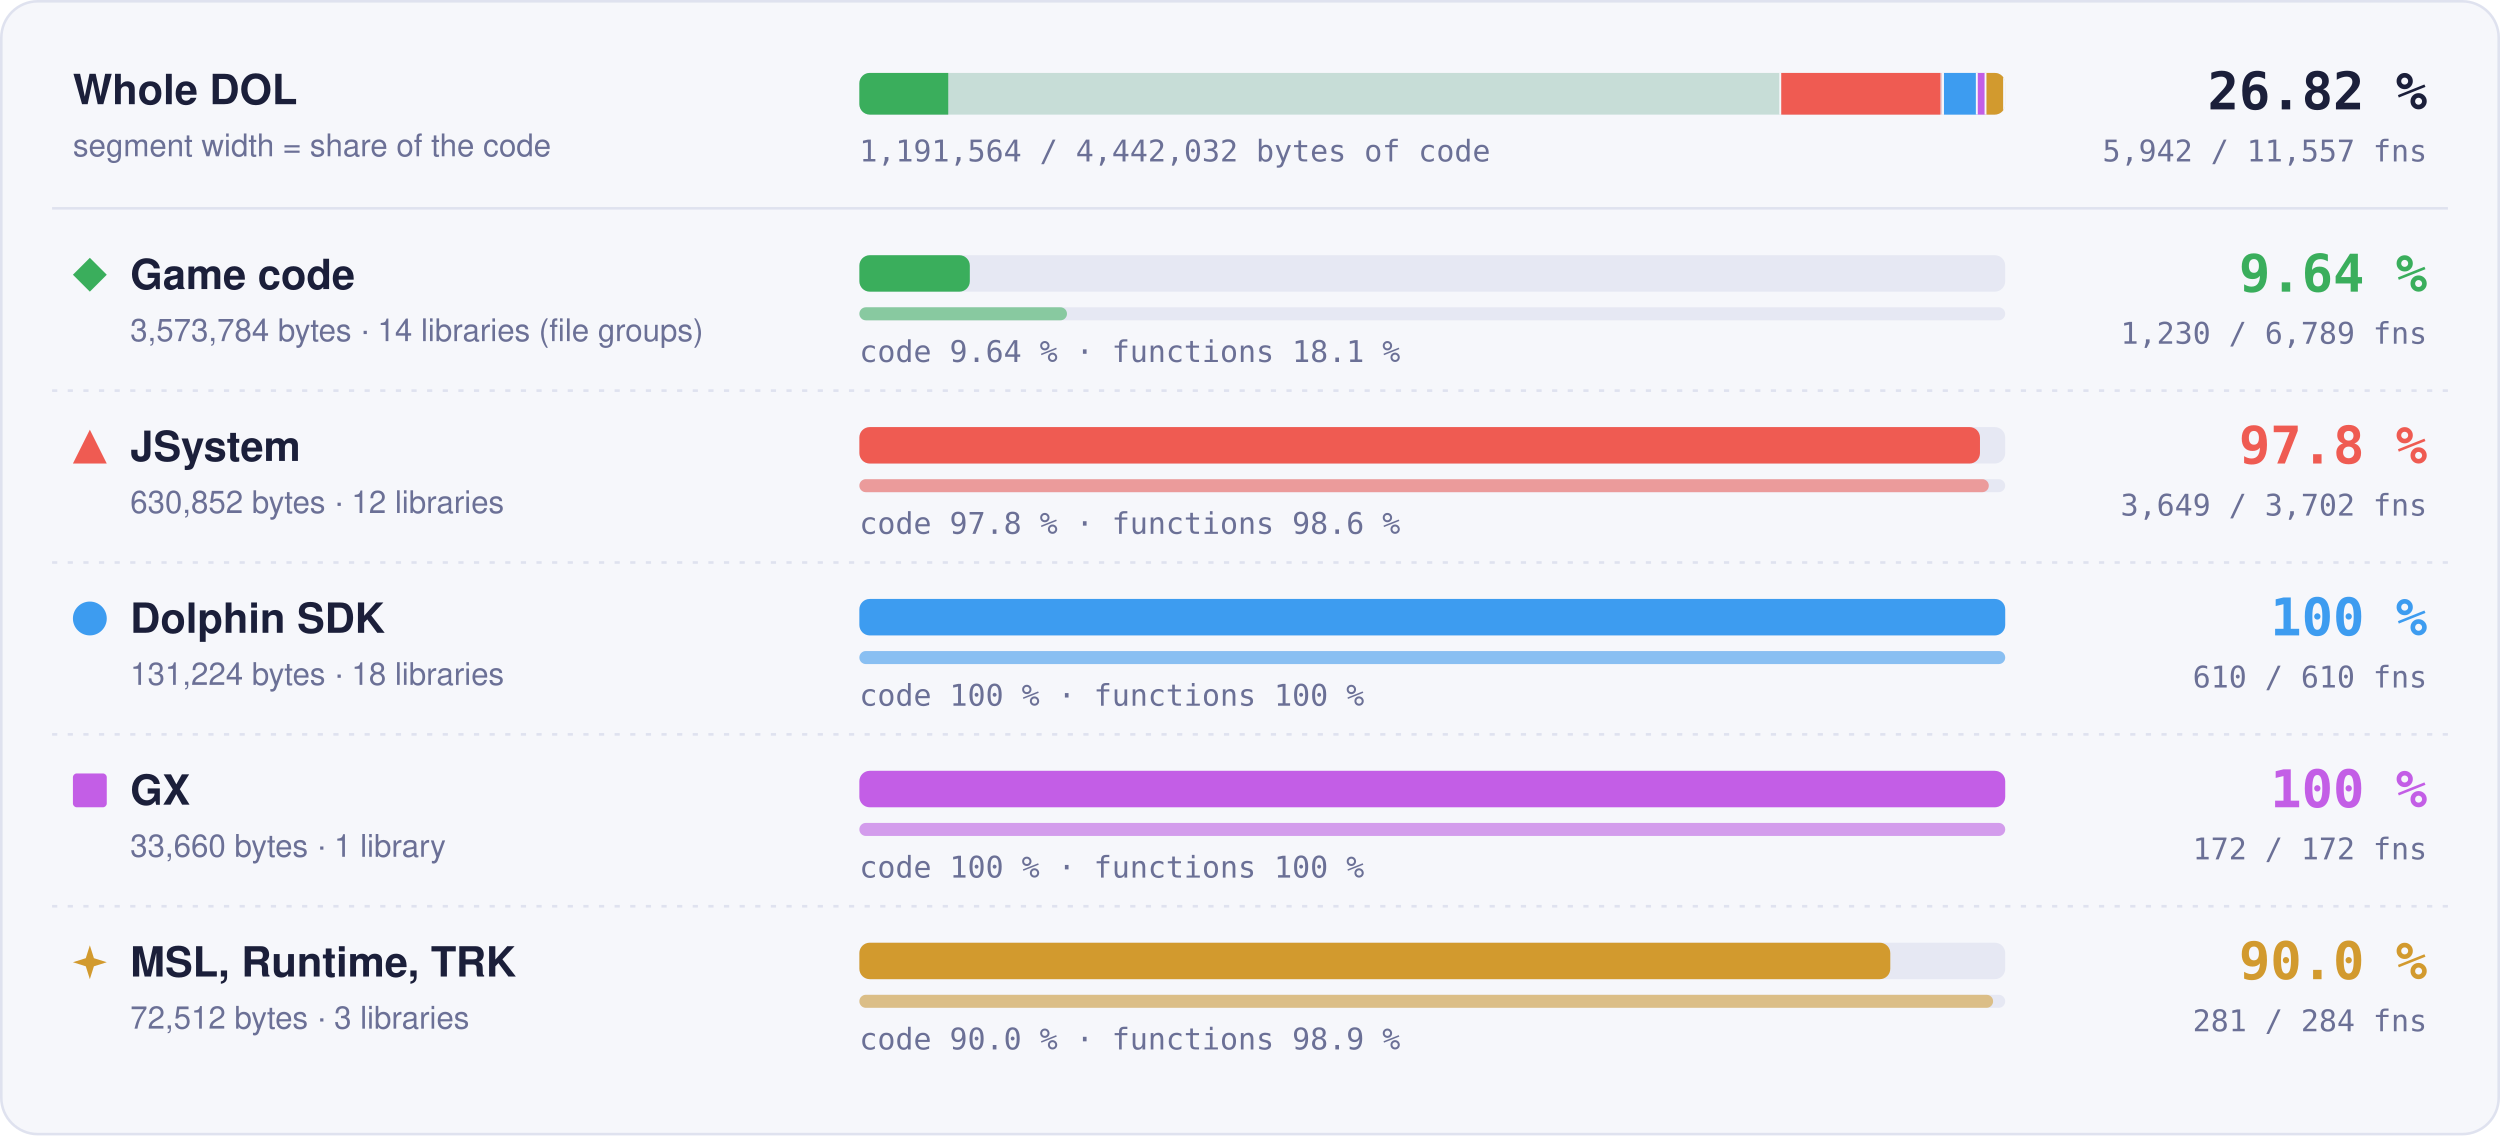
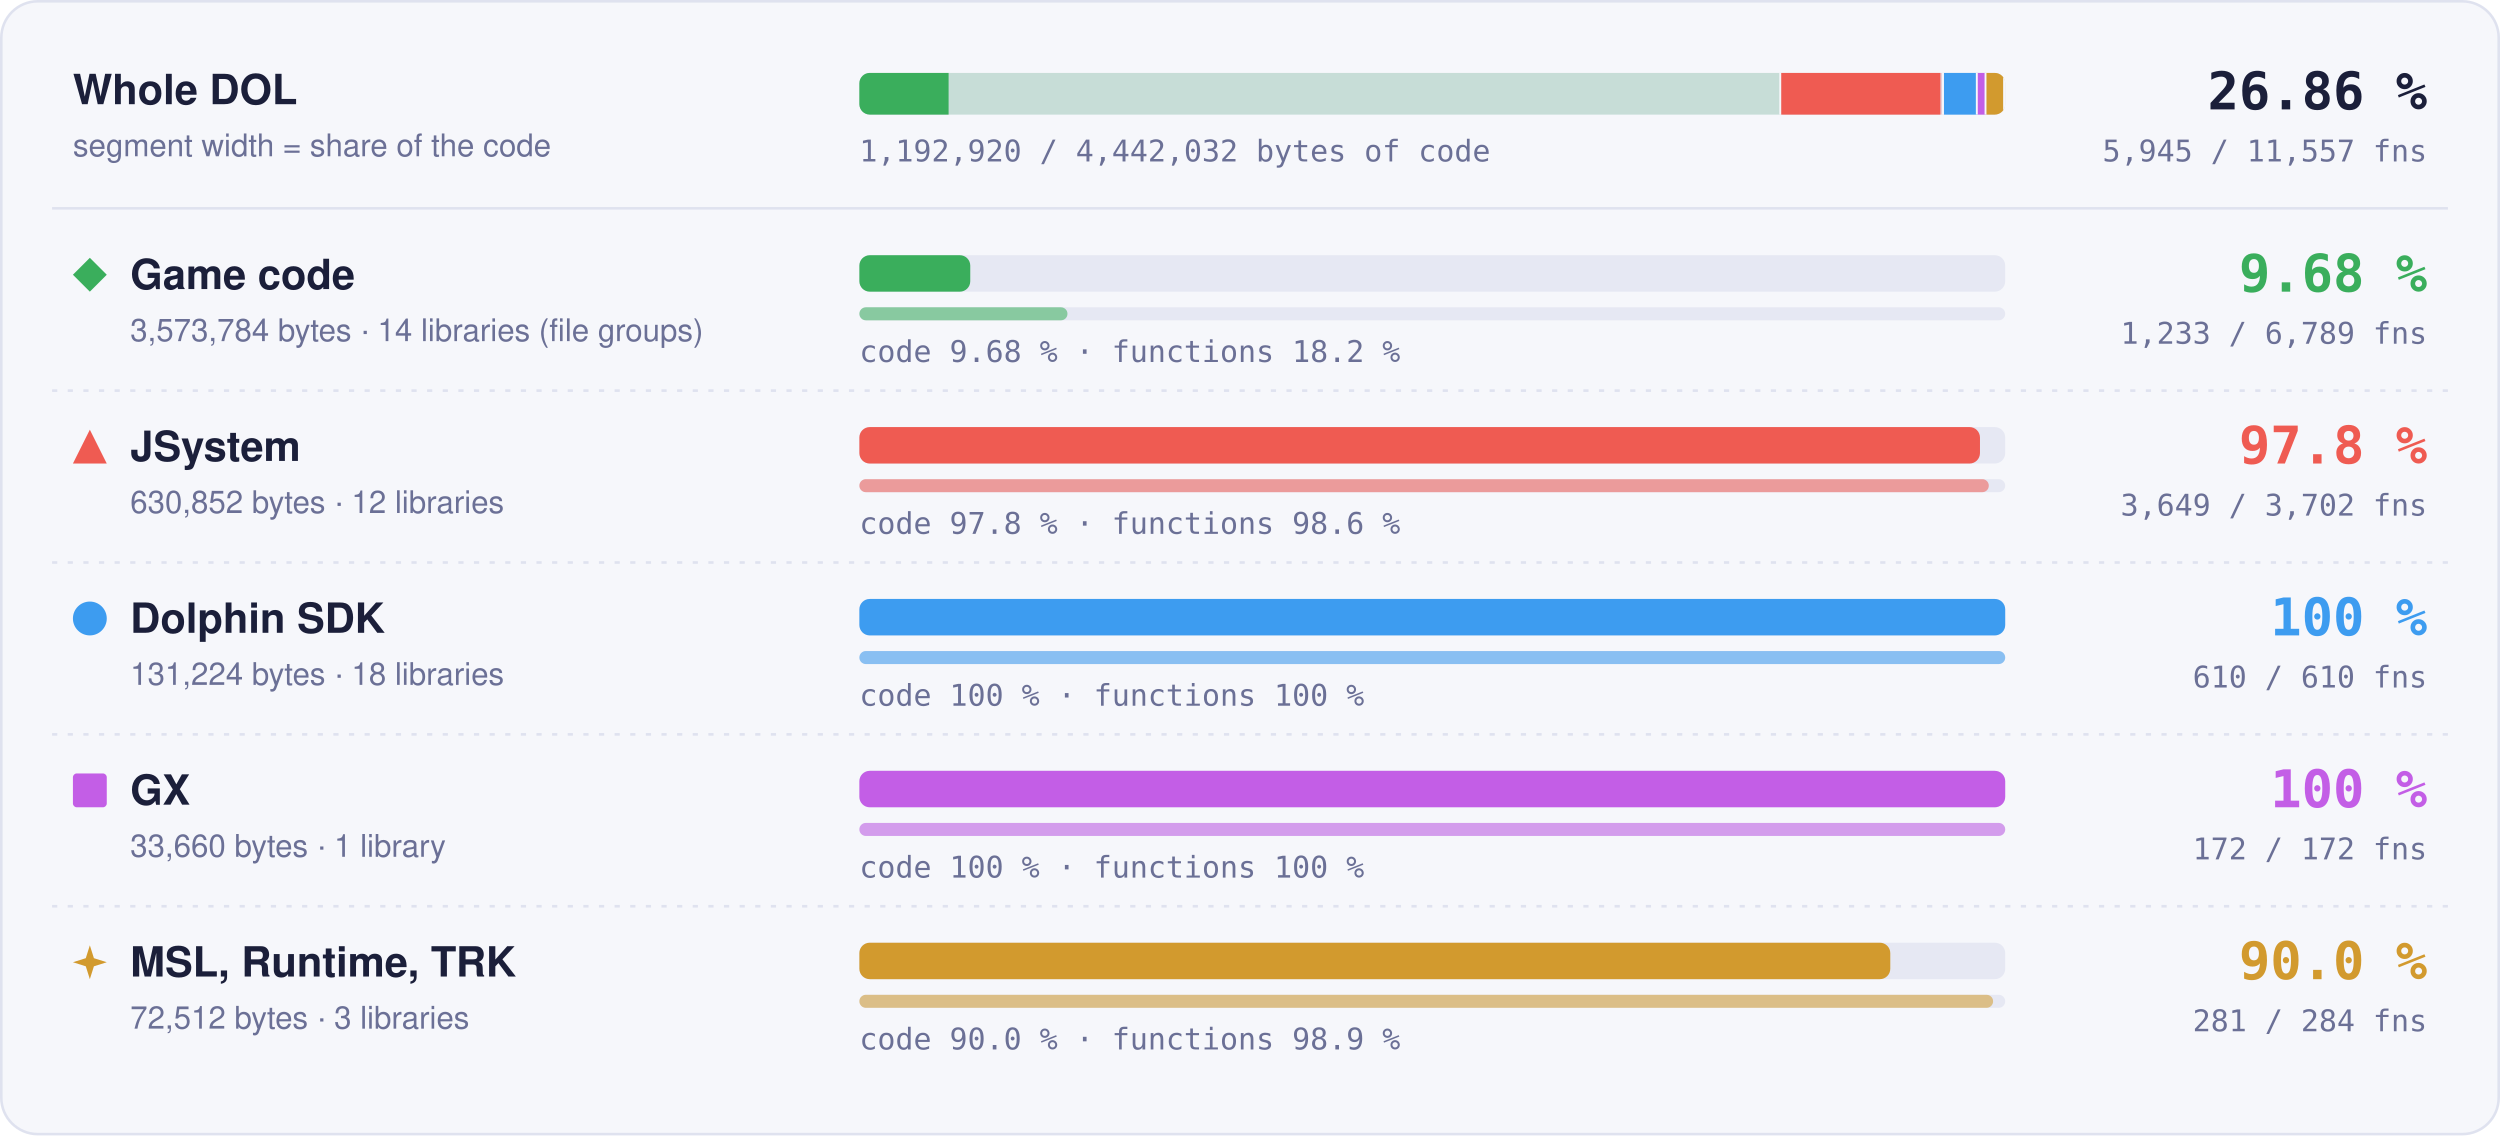
- <svg xmlns="http://www.w3.org/2000/svg" width="960" height="436" viewBox="0 0 960 436" role="img" aria-label="Matched code and functions per region: Game code 9.64 % of code, 1230 of 6789 functions; JSystem 97.8 % of code, 3649 of 3702 functions; Dolphin SDK 100 % of code, 610 of 610 functions; GX 100 % of code, 172 of 172 functions; MSL, Runtime, TRK 90.0 % of code, 281 of 284 functions">
+ <svg xmlns="http://www.w3.org/2000/svg" width="960" height="436" viewBox="0 0 960 436" role="img" aria-label="Matched code and functions per region: Game code 9.68 % of code, 1233 of 6789 functions; JSystem 97.8 % of code, 3649 of 3702 functions; Dolphin SDK 100 % of code, 610 of 610 functions; GX 100 % of code, 172 of 172 functions; MSL, Runtime, TRK 90.0 % of code, 281 of 284 functions">
  <style>text { font-family: -apple-system, BlinkMacSystemFont, 'Segoe UI', Helvetica, Arial, sans-serif; } .mono { font-family: ui-monospace, SFMono-Regular, 'SF Mono', Menlo, Consolas, monospace; } .grow { transform-box: fill-box; transform-origin: 0 50%; animation: grow 1.4s cubic-bezier(.2,.8,.2,1) both; } @keyframes grow { from { transform: scaleX(0); } } @media (prefers-reduced-motion: reduce) { * { animation: none !important; } }</style>
  <rect x="0.5" y="0.5" width="959" height="435" rx="14" fill="#f6f7fb" stroke="#dfe2ef" />
  <text x="28" y="40" font-size="16" font-weight="700" fill="#1b1f3a">Whole DOL</text>
  <text x="28" y="60" font-size="12" fill="#6b7096">segment width = share of the code</text>
  <rect x="330" y="28" width="440" height="16" rx="4" fill="#e6e8f3" />
  <clipPath id="wb">
    <rect x="330" y="28" width="440" height="16" rx="4" />
  </clipPath>
  <g clip-path="url(#wb)">
    <rect x="330.00" y="28" width="354.00" height="16" fill="#3aae5c" fill-opacity="0.18" />
-     <rect class="grow" x="330.00" y="28" width="34.12" height="16" fill="#3aae5c" />
+     <rect class="grow" x="330.00" y="28" width="34.26" height="16" fill="#3aae5c" />
    <rect x="683.25" y="28" width="1.5" height="16" fill="#f6f7fb" />
    <rect x="684.00" y="28" width="62.49" height="16" fill="#ef5b52" fill-opacity="0.18" />
    <rect class="grow" x="684.00" y="28" width="61.11" height="16" fill="#ef5b52" />
    <rect x="745.74" y="28" width="1.5" height="16" fill="#f6f7fb" />
    <rect x="746.49" y="28" width="13.00" height="16" fill="#3d9cf0" fill-opacity="0.18" />
    <rect class="grow" x="746.49" y="28" width="13.00" height="16" fill="#3d9cf0" />
    <rect x="758.73" y="28" width="1.5" height="16" fill="#f6f7fb" />
    <rect x="759.48" y="28" width="3.33" height="16" fill="#c35ee6" fill-opacity="0.18" />
    <rect class="grow" x="759.48" y="28" width="3.33" height="16" fill="#c35ee6" />
    <rect x="762.07" y="28" width="1.5" height="16" fill="#f6f7fb" />
    <rect x="762.82" y="28" width="7.18" height="16" fill="#d29a2e" fill-opacity="0.18" />
    <rect class="grow" x="762.82" y="28" width="6.46" height="16" fill="#d29a2e" />
    <rect x="769.25" y="28" width="1.5" height="16" fill="#f6f7fb" />
  </g>
-   <text x="932" y="42" text-anchor="end" class="mono" font-size="20" font-weight="700" fill="#1b1f3a">26.82 %</text>
-   <text x="932" y="62" text-anchor="end" class="mono" font-size="11.5" fill="#6b7096">5,942 / 11,557 fns</text>
-   <text x="330" y="62" class="mono" font-size="11.5" fill="#6b7096">1,191,564 / 4,442,032 bytes of code</text>
+   <text x="932" y="42" text-anchor="end" class="mono" font-size="20" font-weight="700" fill="#1b1f3a">26.86 %</text>
+   <text x="932" y="62" text-anchor="end" class="mono" font-size="11.5" fill="#6b7096">5,945 / 11,557 fns</text>
+   <text x="330" y="62" class="mono" font-size="11.5" fill="#6b7096">1,192,920 / 4,442,032 bytes of code</text>
  <line x1="20" x2="940" y1="80" y2="80" stroke="#dfe2ef" />
  <g fill="#3aae5c">
    <path d="M34.5 99L41 105.5L34.5 112L28 105.5Z" />
  </g>
  <text x="50" y="111" font-size="16" font-weight="700" fill="#1b1f3a">Game code</text>
  <text x="50" y="131" font-size="12" fill="#6b7096">3,573,784 bytes · 14 libraries (file groups)</text>
  <rect x="330" y="98" width="440" height="14" rx="4" fill="#e6e8f3" />
-   <rect class="grow" style="animation-delay:0.0s" x="330" y="98" width="42.41" height="14" rx="4" fill="#3aae5c" />
+   <rect class="grow" style="animation-delay:0.0s" x="330" y="98" width="42.58" height="14" rx="4" fill="#3aae5c" />
  <rect x="330" y="118" width="440" height="5" rx="2.5" fill="#e6e8f3" />
-   <rect class="grow" style="animation-delay:0.2s" x="330" y="118" width="79.72" height="5" rx="2.5" fill="#3aae5c" fill-opacity="0.55" />
-   <text x="330" y="139" class="mono" font-size="11.5" fill="#6b7096">code 9.64 % · functions 18.1 %</text>
-   <text x="932" y="112" text-anchor="end" class="mono" font-size="20" font-weight="700" fill="#3aae5c">9.64 %</text>
-   <text x="932" y="132" text-anchor="end" class="mono" font-size="11.5" fill="#6b7096">1,230 / 6,789 fns</text>
+   <rect class="grow" style="animation-delay:0.2s" x="330" y="118" width="79.91" height="5" rx="2.5" fill="#3aae5c" fill-opacity="0.55" />
+   <text x="330" y="139" class="mono" font-size="11.5" fill="#6b7096">code 9.68 % · functions 18.2 %</text>
+   <text x="932" y="112" text-anchor="end" class="mono" font-size="20" font-weight="700" fill="#3aae5c">9.68 %</text>
+   <text x="932" y="132" text-anchor="end" class="mono" font-size="11.5" fill="#6b7096">1,233 / 6,789 fns</text>
  <line x1="20" x2="940" y1="150" y2="150" stroke="#dfe2ef" stroke-dasharray="2 4" />
  <g fill="#ef5b52">
    <path d="M34.5 165L41 178L28 178Z" />
  </g>
  <text x="50" y="177" font-size="16" font-weight="700" fill="#1b1f3a">JSystem</text>
  <text x="50" y="197" font-size="12" fill="#6b7096">630,852 bytes · 12 libraries</text>
  <rect x="330" y="164" width="440" height="14" rx="4" fill="#e6e8f3" />
  <rect class="grow" style="animation-delay:0.1s" x="330" y="164" width="430.31" height="14" rx="4" fill="#ef5b52" />
  <rect x="330" y="184" width="440" height="5" rx="2.5" fill="#e6e8f3" />
  <rect class="grow" style="animation-delay:0.3s" x="330" y="184" width="433.70" height="5" rx="2.5" fill="#ef5b52" fill-opacity="0.55" />
  <text x="330" y="205" class="mono" font-size="11.5" fill="#6b7096">code 97.8 % · functions 98.6 %</text>
  <text x="932" y="178" text-anchor="end" class="mono" font-size="20" font-weight="700" fill="#ef5b52">97.8 %</text>
  <text x="932" y="198" text-anchor="end" class="mono" font-size="11.5" fill="#6b7096">3,649 / 3,702 fns</text>
  <line x1="20" x2="940" y1="216" y2="216" stroke="#dfe2ef" stroke-dasharray="2 4" />
  <g fill="#3d9cf0">
    <circle cx="34.5" cy="237.5" r="6.5" />
  </g>
  <text x="50" y="243" font-size="16" font-weight="700" fill="#1b1f3a">Dolphin SDK</text>
  <text x="50" y="263" font-size="12" fill="#6b7096">131,224 bytes · 18 libraries</text>
  <rect x="330" y="230" width="440" height="14" rx="4" fill="#e6e8f3" />
  <rect class="grow" style="animation-delay:0.2s" x="330" y="230" width="440.00" height="14" rx="4" fill="#3d9cf0" />
  <rect x="330" y="250" width="440" height="5" rx="2.5" fill="#e6e8f3" />
  <rect class="grow" style="animation-delay:0.4s" x="330" y="250" width="440.00" height="5" rx="2.5" fill="#3d9cf0" fill-opacity="0.55" />
  <text x="330" y="271" class="mono" font-size="11.5" fill="#6b7096">code 100 % · functions 100 %</text>
  <text x="932" y="244" text-anchor="end" class="mono" font-size="20" font-weight="700" fill="#3d9cf0">100 %</text>
  <text x="932" y="264" text-anchor="end" class="mono" font-size="11.5" fill="#6b7096">610 / 610 fns</text>
  <line x1="20" x2="940" y1="282" y2="282" stroke="#dfe2ef" stroke-dasharray="2 4" />
  <g fill="#c35ee6">
    <rect x="28" y="297" width="13" height="13" rx="1.5" />
  </g>
  <text x="50" y="309" font-size="16" font-weight="700" fill="#1b1f3a">GX</text>
  <text x="50" y="329" font-size="12" fill="#6b7096">33,660 bytes · 1 library</text>
  <rect x="330" y="296" width="440" height="14" rx="4" fill="#e6e8f3" />
  <rect class="grow" style="animation-delay:0.3s" x="330" y="296" width="440.00" height="14" rx="4" fill="#c35ee6" />
  <rect x="330" y="316" width="440" height="5" rx="2.5" fill="#e6e8f3" />
  <rect class="grow" style="animation-delay:0.5s" x="330" y="316" width="440.00" height="5" rx="2.5" fill="#c35ee6" fill-opacity="0.55" />
  <text x="330" y="337" class="mono" font-size="11.5" fill="#6b7096">code 100 % · functions 100 %</text>
  <text x="932" y="310" text-anchor="end" class="mono" font-size="20" font-weight="700" fill="#c35ee6">100 %</text>
  <text x="932" y="330" text-anchor="end" class="mono" font-size="11.5" fill="#6b7096">172 / 172 fns</text>
  <line x1="20" x2="940" y1="348" y2="348" stroke="#dfe2ef" stroke-dasharray="2 4" />
  <g fill="#d29a2e">
    <path d="M34.5 363L36.06 367.94L41 369.5L36.06 371.06L34.5 376L32.94 371.06L28 369.5L32.94 367.94Z" />
  </g>
  <text x="50" y="375" font-size="16" font-weight="700" fill="#1b1f3a">MSL, Runtime, TRK</text>
  <text x="50" y="395" font-size="12" fill="#6b7096">72,512 bytes · 3 libraries</text>
  <rect x="330" y="362" width="440" height="14" rx="4" fill="#e6e8f3" />
  <rect class="grow" style="animation-delay:0.4s" x="330" y="362" width="395.87" height="14" rx="4" fill="#d29a2e" />
  <rect x="330" y="382" width="440" height="5" rx="2.5" fill="#e6e8f3" />
  <rect class="grow" style="animation-delay:0.6s" x="330" y="382" width="435.35" height="5" rx="2.5" fill="#d29a2e" fill-opacity="0.55" />
  <text x="330" y="403" class="mono" font-size="11.5" fill="#6b7096">code 90.0 % · functions 98.9 %</text>
  <text x="932" y="376" text-anchor="end" class="mono" font-size="20" font-weight="700" fill="#d29a2e">90.0 %</text>
  <text x="932" y="396" text-anchor="end" class="mono" font-size="11.5" fill="#6b7096">281 / 284 fns</text>
</svg>
